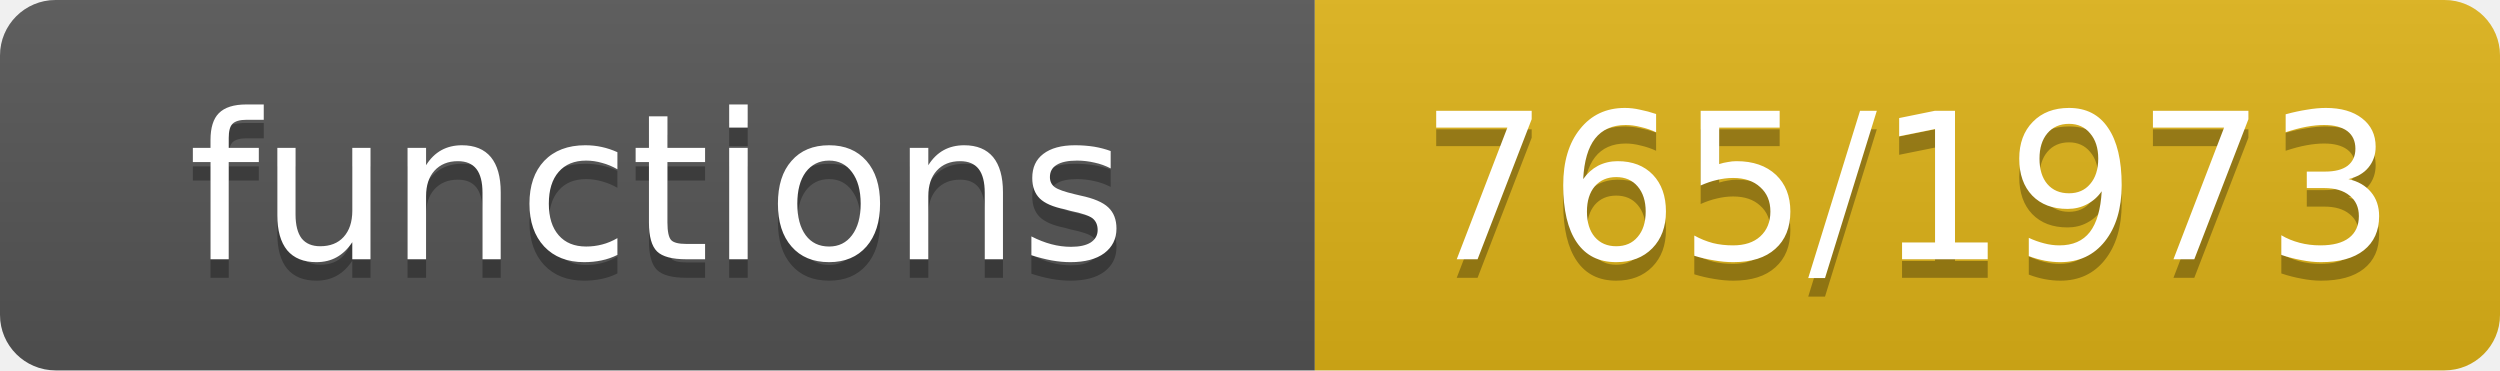
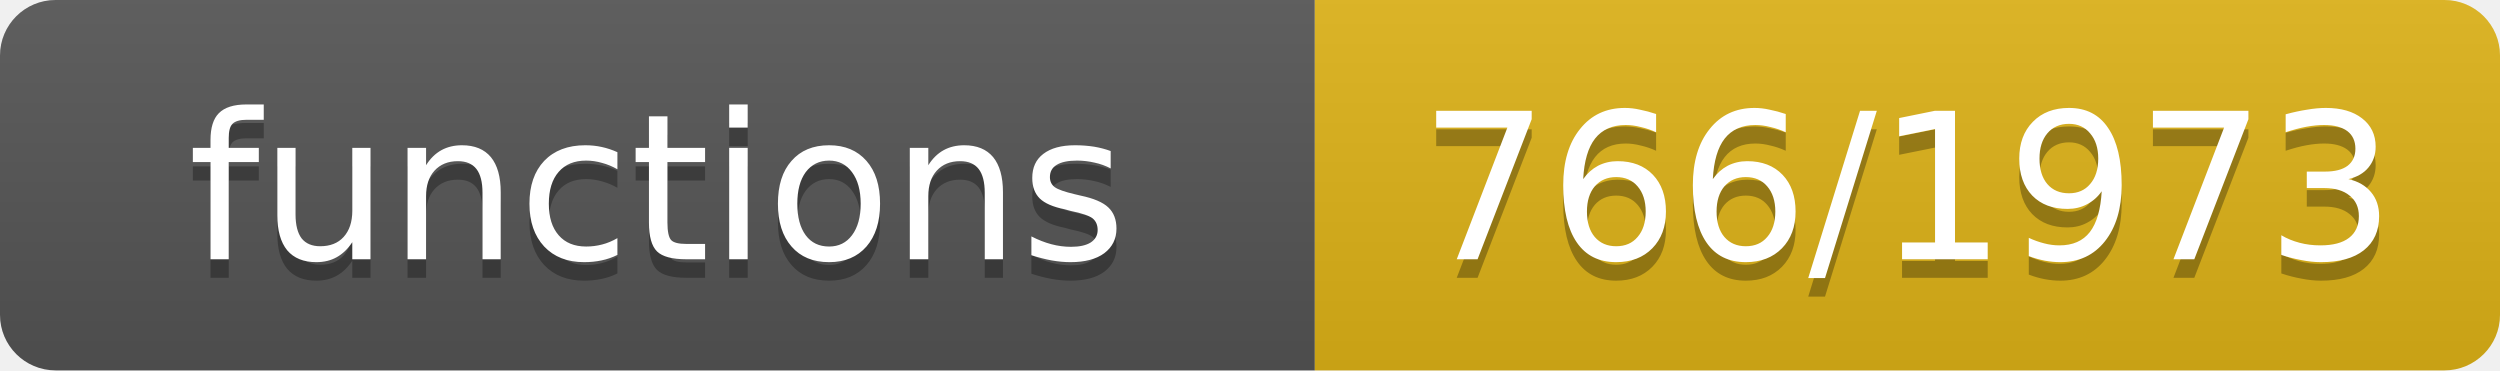
- <svg xmlns="http://www.w3.org/2000/svg" width="135" height="20" role="img" aria-label="functions: 765/1973">
+ <svg xmlns="http://www.w3.org/2000/svg" width="135" height="20" role="img" aria-label="functions: 766/1973">
  <linearGradient id="s" x2="0" y2="100%">
    <stop offset="0" stop-color="#bbb" stop-opacity=".1" />
    <stop offset="1" stop-opacity=".1" />
  </linearGradient>
  <clipPath id="r">
    <rect width="135" height="20" rx="3" fill="#fff" />
  </clipPath>
  <g clip-path="url(#r)">
    <rect width="71" height="20" fill="#555" />
    <rect x="71" width="64" height="20" fill="#dfb317" />
    <rect width="135" height="20" fill="url(#s)" />
  </g>
  <g fill="#fff" text-anchor="middle" font-family="Verdana,Geneva,DejaVu Sans,sans-serif" font-size="11">
    <text x="35.5" y="15" fill="#010101" fill-opacity=".3">functions</text>
    <text x="35.5" y="14">functions</text>
-     <text x="103.0" y="15" fill="#010101" fill-opacity=".3">765/1973</text>
-     <text x="103.0" y="14">765/1973</text>
+     <text x="103.0" y="15" fill="#010101" fill-opacity=".3">766/1973</text>
+     <text x="103.0" y="14">766/1973</text>
  </g>
</svg>
